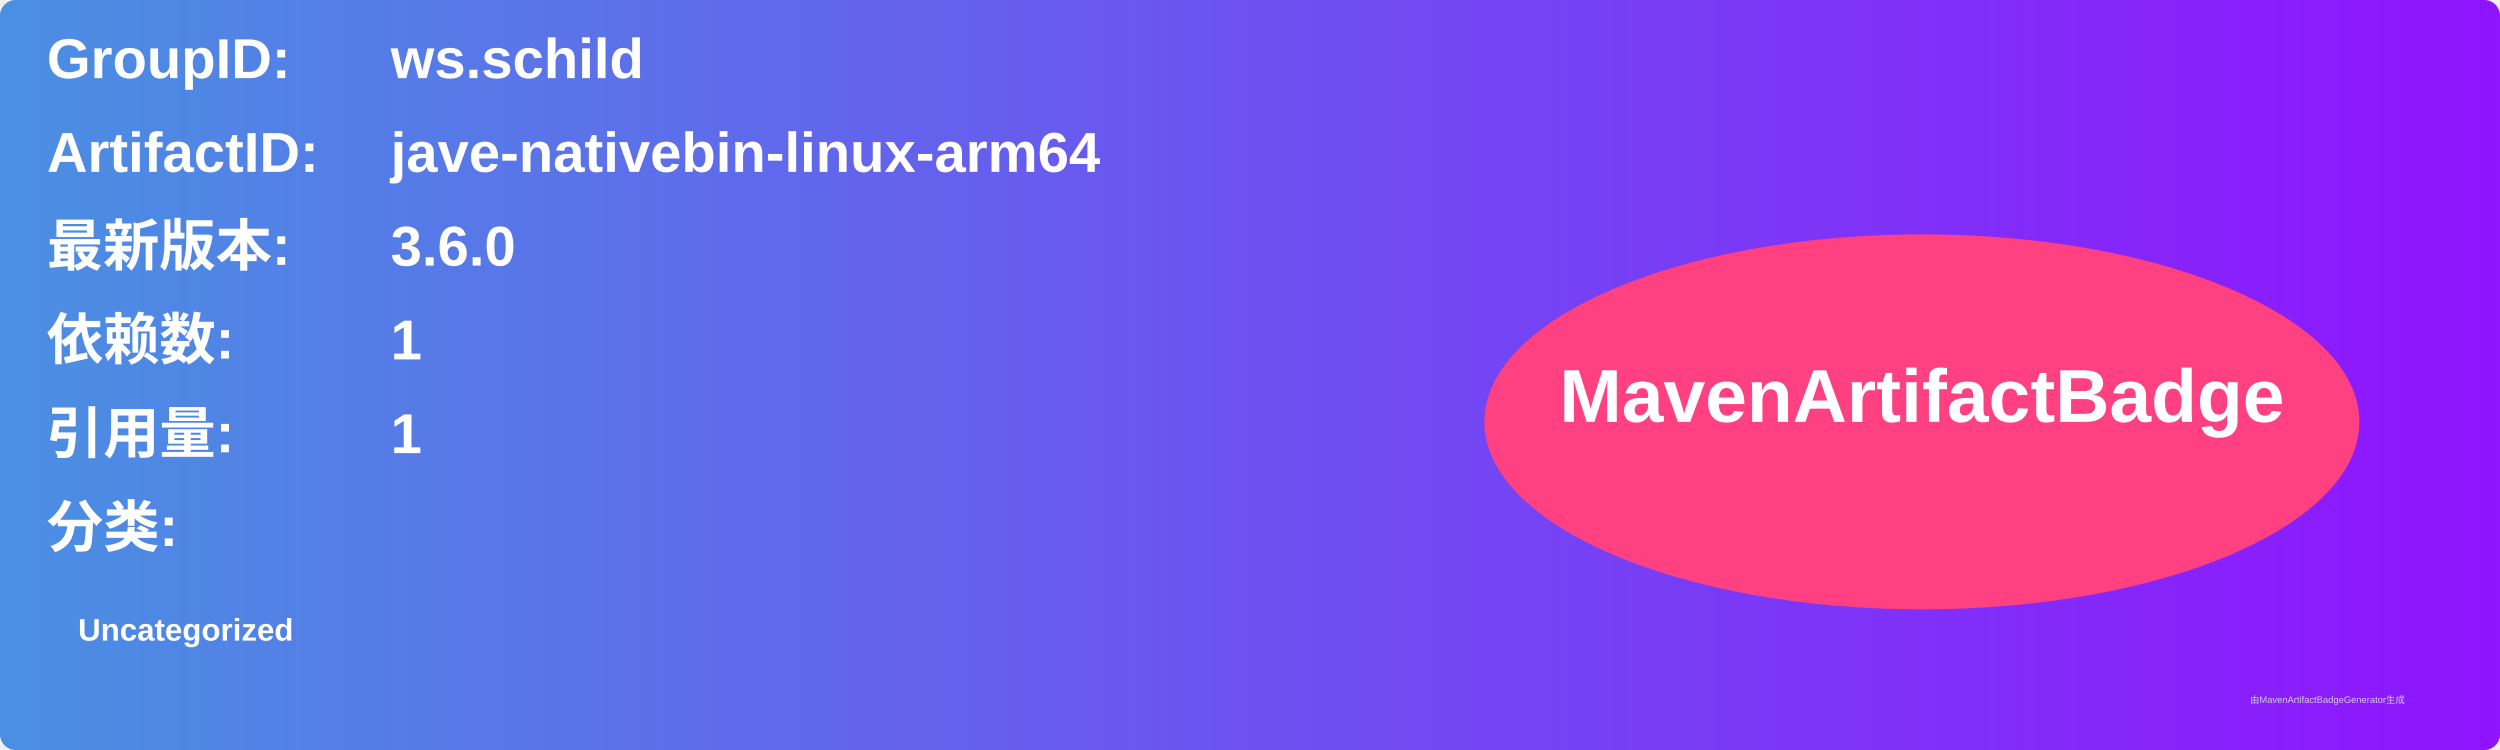
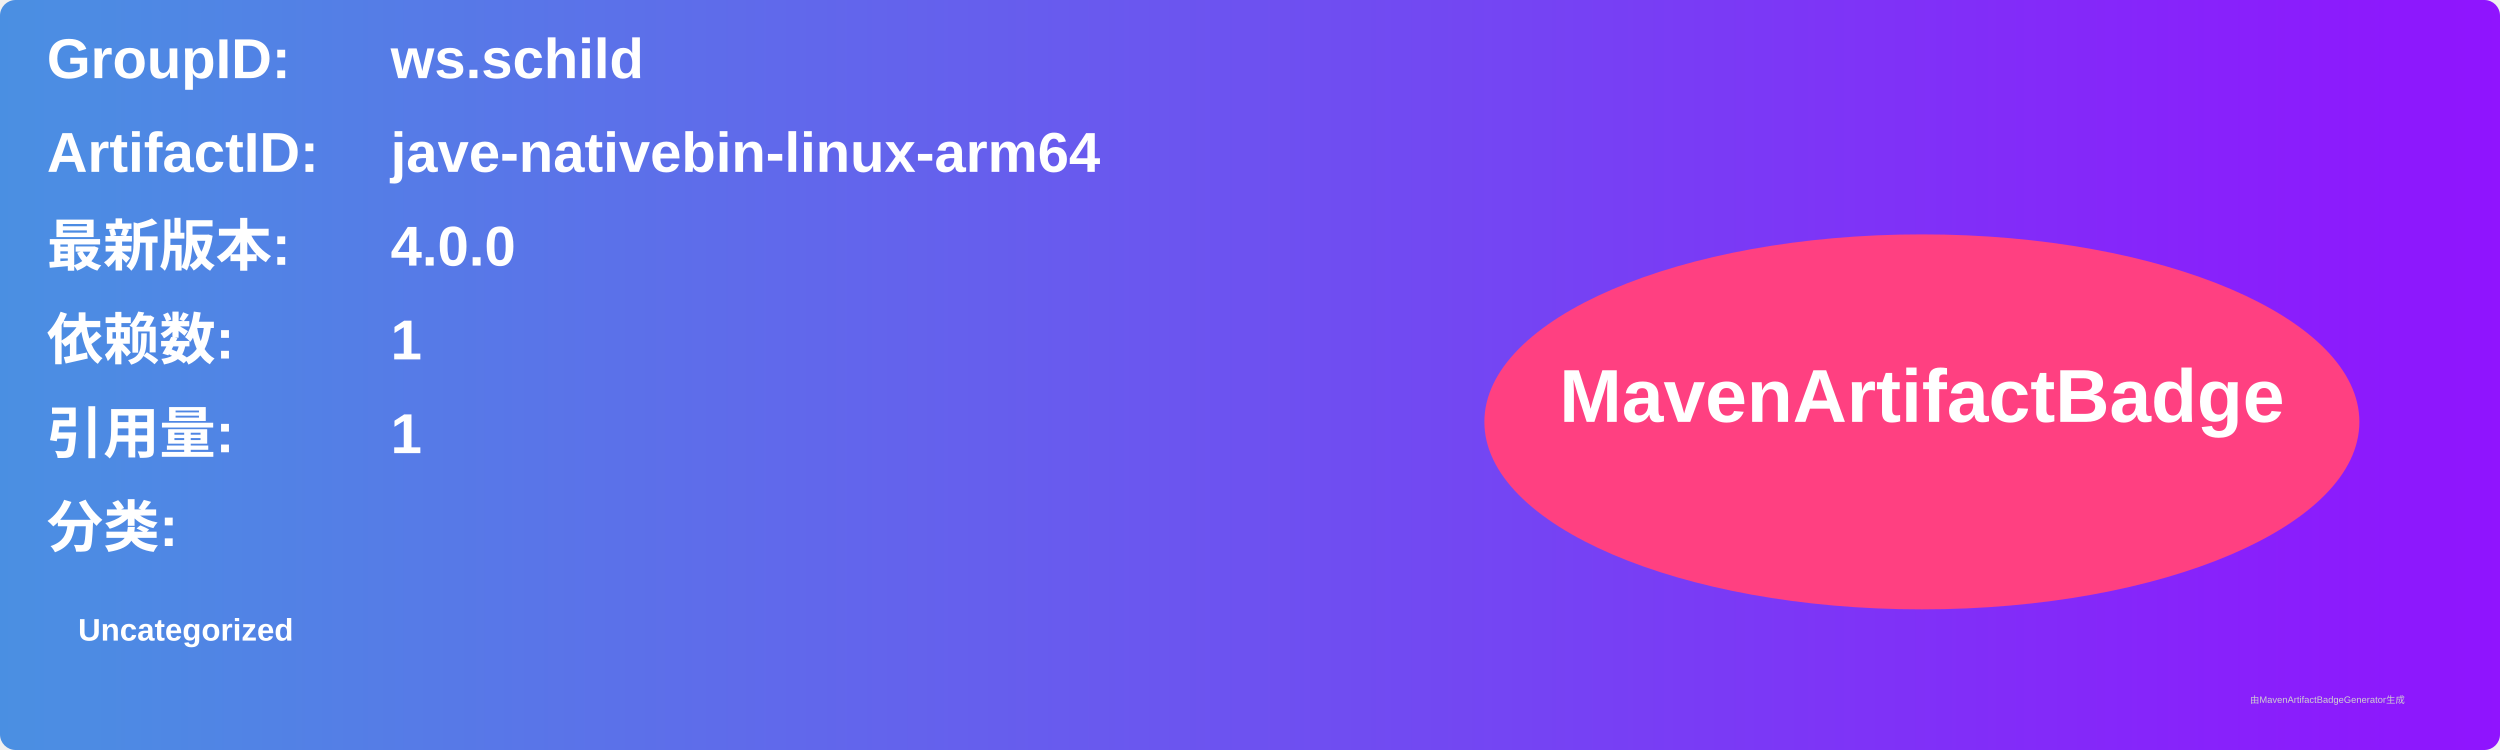
<svg xmlns="http://www.w3.org/2000/svg" width="800" height="240" viewBox="0 0 800 240">
  <linearGradient id="grad" x1="0%" y1="0%" x2="100%" y2="0%">
    <stop offset="0%" stop-color="#4a90e2" />
    <stop offset="100%" stop-color="#9013fe" />
  </linearGradient>
  <rect width="100%" height="100%" rx="5" ry="5" fill="url(#grad)" />
  <g transform="translate(15, 15)">
    <text x="0" y="10" font-family="Arial" font-size="18" fill="white" font-weight="bold" width="260">GroupID:</text>
    <text x="110" y="10" font-family="Arial" font-size="18" fill="white" font-weight="bold" width="460">ws.schild</text>
    <text x="0" y="40" font-family="Arial" font-size="18" fill="white" font-weight="bold" width="260">ArtifactID:</text>
    <text x="110" y="40" font-family="Arial" font-size="18" fill="white" font-weight="bold" width="460">jave-nativebin-linux-arm64</text>
    <text x="0" y="70" font-family="Arial" font-size="18" fill="white" font-weight="bold">最新版本:</text>
    <text x="110" y="70" font-family="Arial" font-size="18" fill="white" font-weight="bold">
-       <tspan font-weight="bold">3.6.0</tspan>
+       <tspan font-weight="bold">4.0.0</tspan>
    </text>
    <text x="0" y="100" font-family="Arial" font-size="18" fill="white" font-weight="bold">依赖数: </text>
    <text x="110" y="100" font-family="Arial" font-size="18" fill="white">
      <tspan font-weight="bold">1</tspan>
    </text>
    <text x="0" y="130" font-family="Arial" font-size="18" fill="white" font-weight="bold">引用量: </text>
    <text x="110" y="130" font-family="Arial" font-size="18" fill="white">
      <tspan font-weight="bold">1</tspan>
    </text>
    <text x="0" y="160" font-family="Arial" font-size="18" fill="white" font-weight="bold">分类:</text>
    <text x="10" y="190" font-family="Arial" font-size="10" fill="white">
      <tspan font-weight="bold">Uncategorized</tspan>
    </text>
    <ellipse cx="600" cy="120" rx="140" ry="60" fill="#ff4081" />
    <text x="600" y="120" text-anchor="middle" font-family="Arial" font-size="24" fill="white" font-weight="bold">MavenArtifactBadge</text>
  </g>
  <text x="720" y="225" font-family="Arial" font-size="3" fill="#d0d0d0">由MavenArtifactBadgeGenerator生成</text>
</svg>
